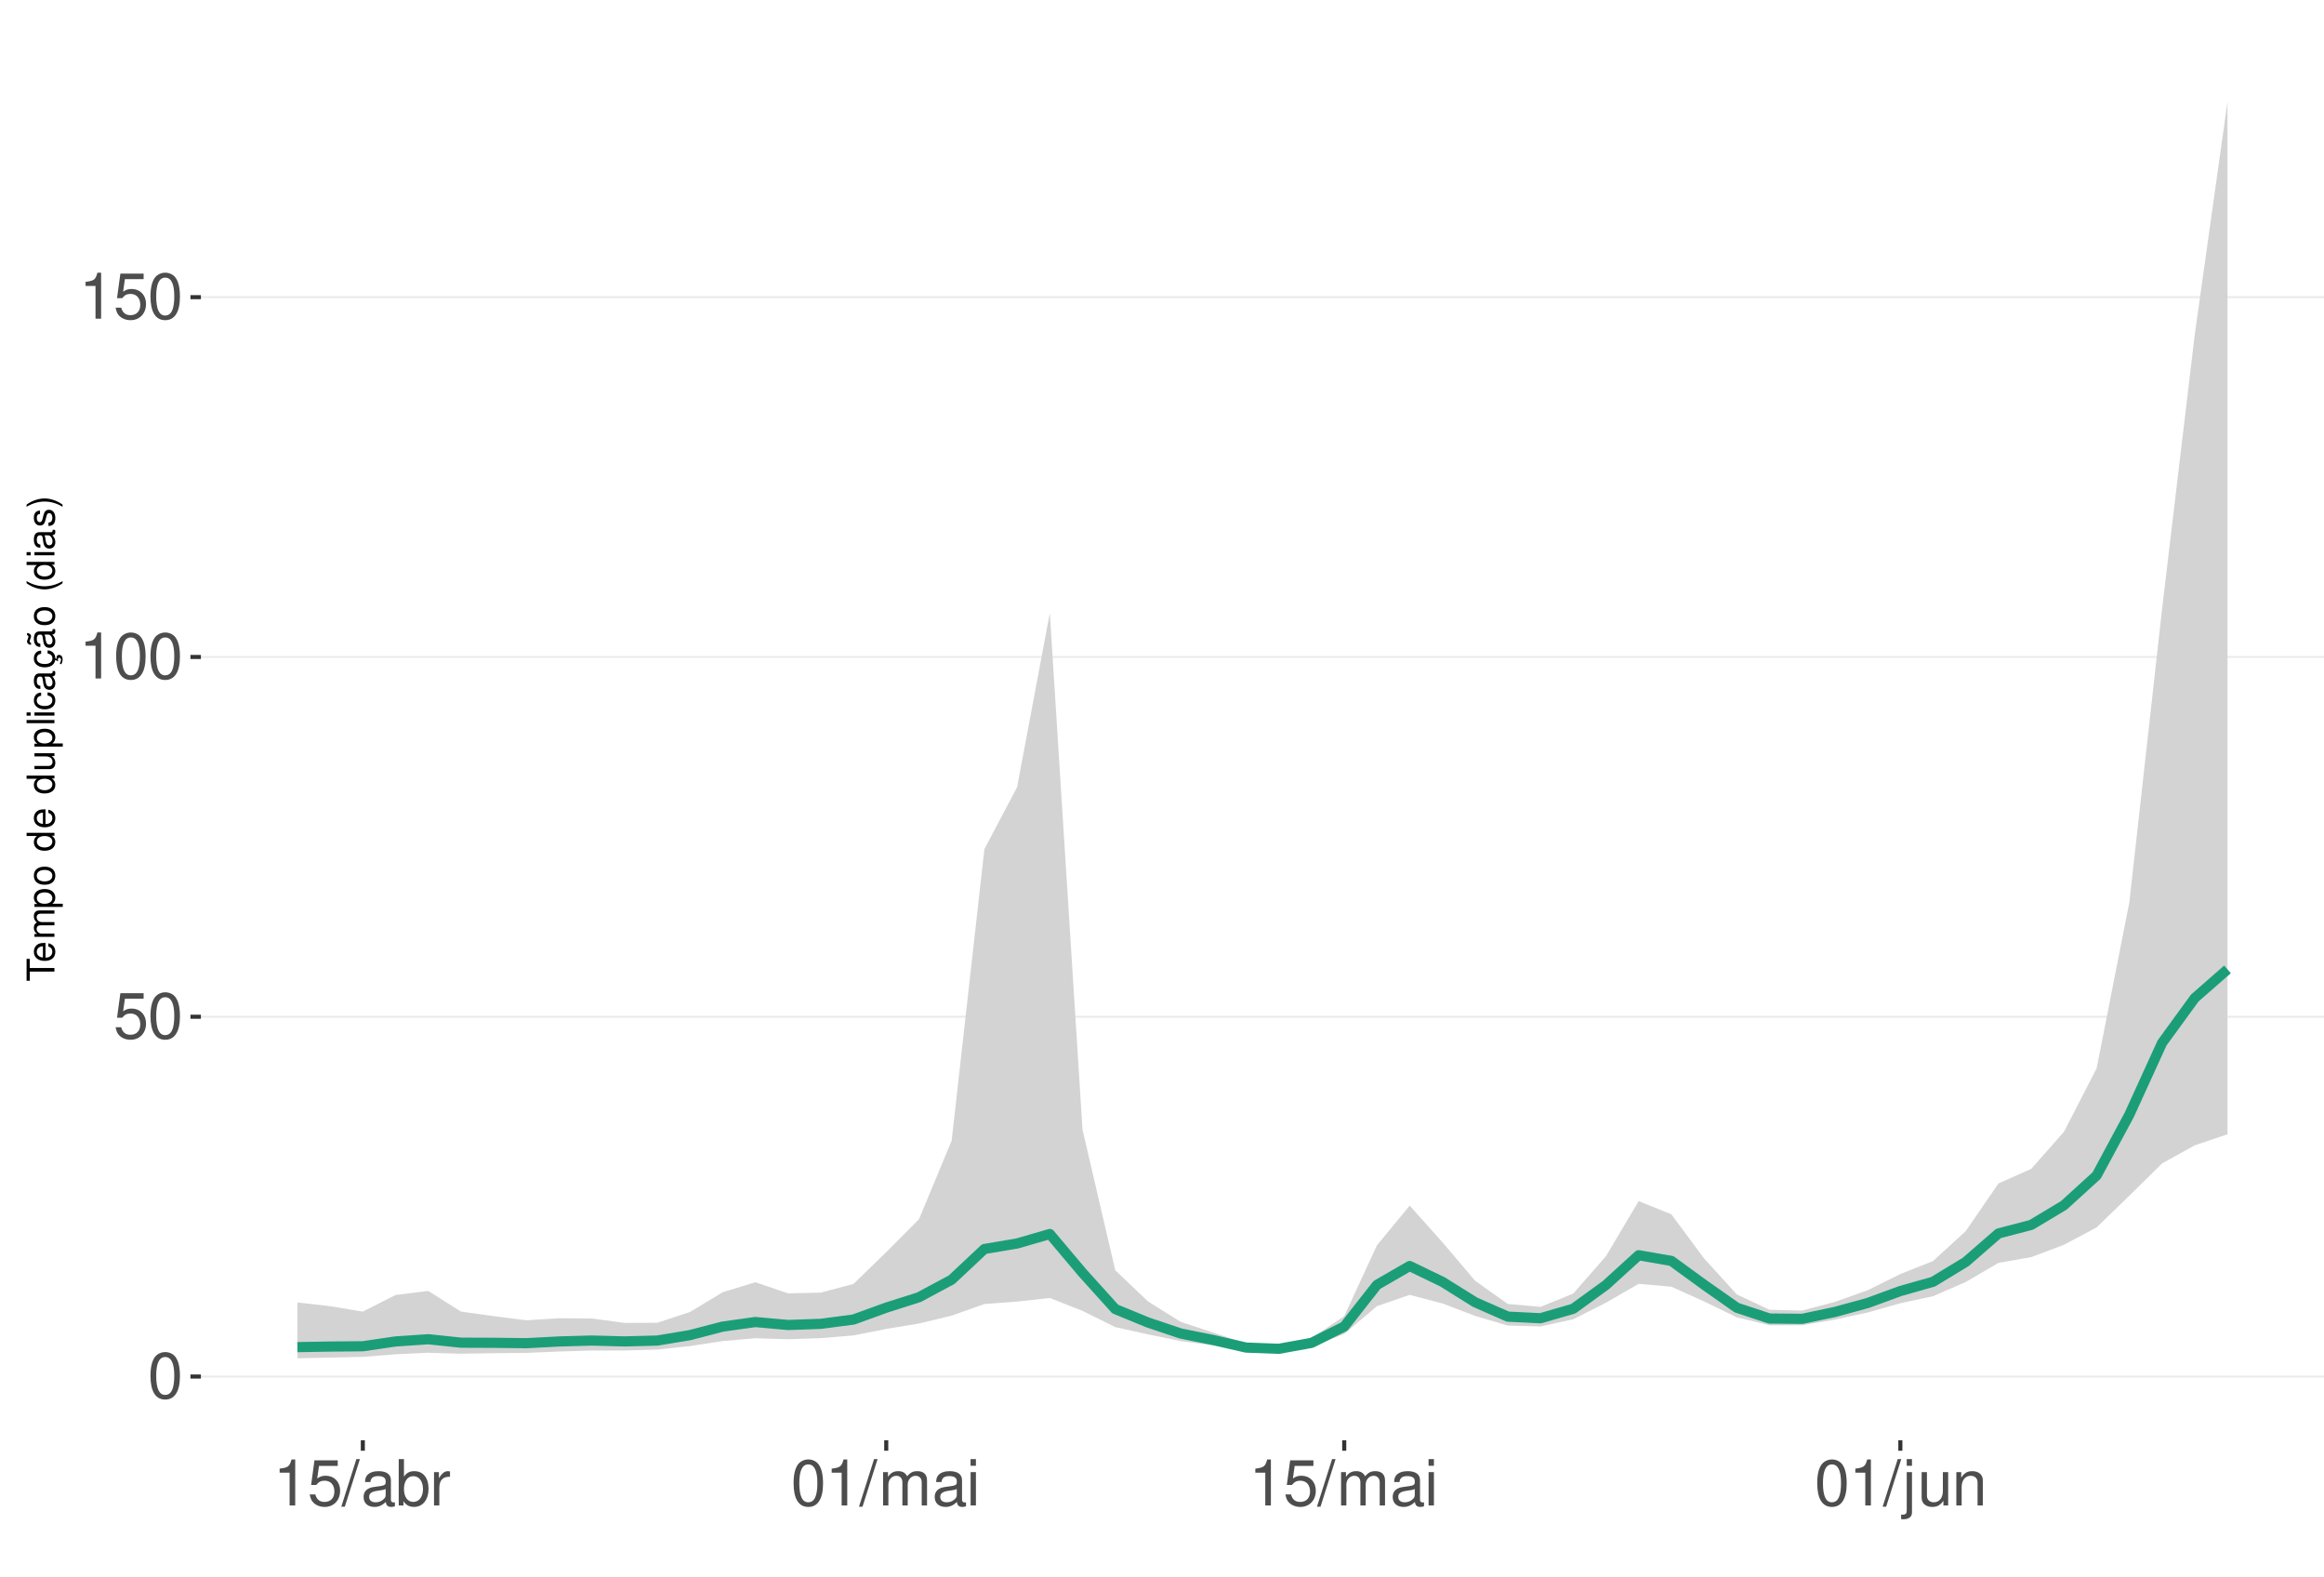
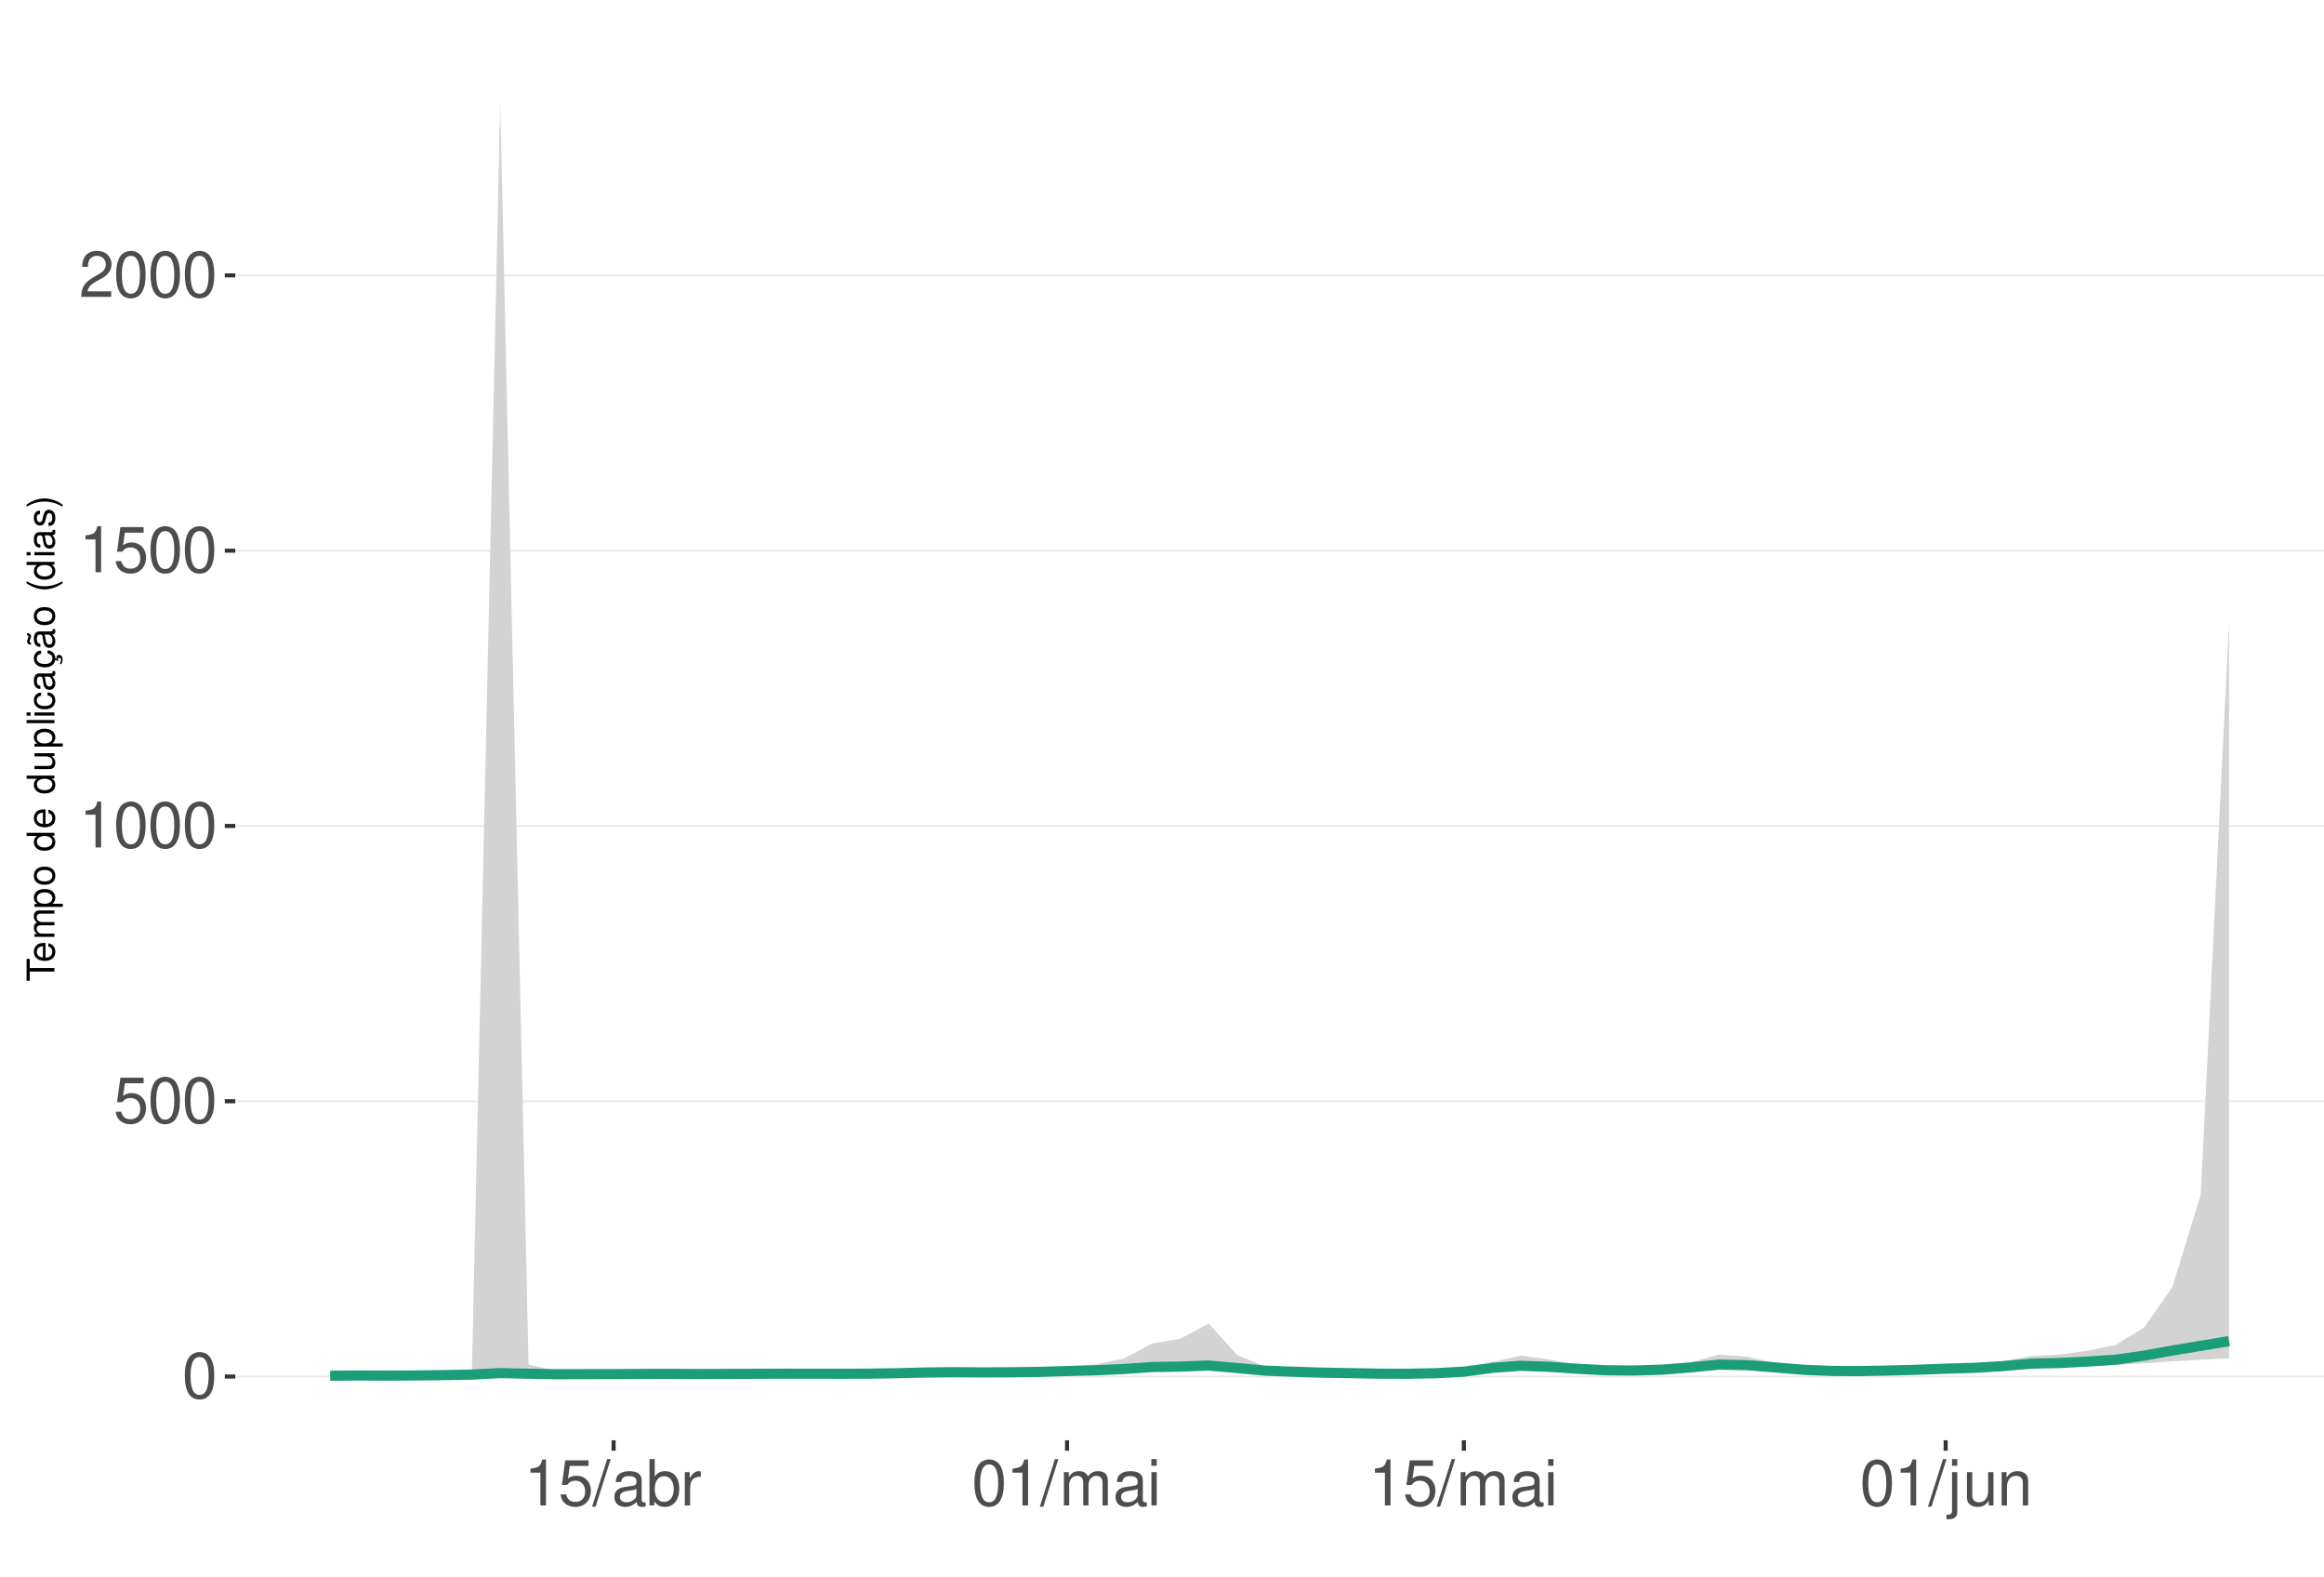
<svg xmlns="http://www.w3.org/2000/svg" xmlns:xlink="http://www.w3.org/1999/xlink" width="609pt" height="413pt" viewBox="0 0 609 413" version="1.1">
  <defs>
    <g>
      <symbol overflow="visible" id="glyph0-0">
        <path style="stroke:none;" d="" />
      </symbol>
      <symbol overflow="visible" id="glyph0-1">
        <path style="stroke:none;" d="M 4.578 -12.047 C 3.484 -12.047 2.484 -11.547 1.859 -10.734 C 1.094 -9.656 0.719 -8.062 0.719 -5.828 C 0.719 -1.766 2.047 0.391 4.578 0.391 C 7.078 0.391 8.438 -1.766 8.438 -5.734 C 8.438 -8.062 8.078 -9.625 7.297 -10.734 C 6.672 -11.562 5.703 -12.047 4.578 -12.047 Z M 4.578 -10.75 C 6.156 -10.75 6.953 -9.125 6.953 -5.859 C 6.953 -2.438 6.172 -0.828 4.547 -0.828 C 3 -0.828 2.219 -2.5 2.219 -5.812 C 2.219 -9.125 3 -10.75 4.578 -10.75 Z M 4.578 -10.75 " />
      </symbol>
      <symbol overflow="visible" id="glyph0-2">
        <path style="stroke:none;" d="M 7.922 -11.812 L 1.828 -11.812 L 0.953 -5.375 L 2.297 -5.375 C 2.984 -6.203 3.547 -6.484 4.484 -6.484 C 6.062 -6.484 7.047 -5.391 7.047 -3.641 C 7.047 -1.953 6.062 -0.922 4.469 -0.922 C 3.188 -0.922 2.406 -1.562 2.047 -2.891 L 0.578 -2.891 C 0.781 -1.938 0.953 -1.469 1.297 -1.031 C 1.969 -0.141 3.172 0.391 4.5 0.391 C 6.875 0.391 8.547 -1.344 8.547 -3.844 C 8.547 -6.172 7 -7.781 4.734 -7.781 C 3.891 -7.781 3.234 -7.562 2.547 -7.062 L 3.016 -10.359 L 7.922 -10.359 Z M 7.922 -11.812 " />
      </symbol>
      <symbol overflow="visible" id="glyph0-3">
        <path style="stroke:none;" d="M 4.312 -8.578 L 4.312 0 L 5.781 0 L 5.781 -12.047 L 4.812 -12.047 C 4.297 -10.188 3.969 -9.938 1.703 -9.641 L 1.703 -8.578 Z M 4.312 -8.578 " />
      </symbol>
      <symbol overflow="visible" id="glyph0-4">
+         <path style="stroke:none;" d="M 8.422 -1.453 L 2.219 -1.453 C 2.359 -2.453 2.891 -3.078 4.344 -3.969 L 6.016 -4.891 C 7.656 -5.812 8.516 -7.047 8.516 -8.531 C 8.516 -9.531 8.109 -10.453 7.406 -11.109 C 6.719 -11.75 5.844 -12.047 4.734 -12.047 C 3.234 -12.047 2.109 -11.516 1.469 -10.484 C 1.047 -9.844 0.859 -9.094 0.828 -7.875 L 2.297 -7.875 C 2.344 -8.688 2.453 -9.172 2.641 -9.578 C 3.031 -10.312 3.797 -10.766 4.688 -10.766 C 6.016 -10.766 7.016 -9.797 7.016 -8.5 C 7.016 -7.531 6.469 -6.703 5.406 -6.094 L 3.875 -5.203 C 1.422 -3.781 0.703 -2.641 0.562 -0.016 L 8.422 -0.016 Z M 8.422 -1.453 " />
+       </symbol>
+       <symbol overflow="visible" id="glyph0-5">
        <path style="stroke:none;" d="M 3.812 -12.141 L -0.141 0.328 L 0.781 0.328 L 4.734 -12.141 Z M 3.812 -12.141 " />
      </symbol>
-       <symbol overflow="visible" id="glyph0-5">
+       <symbol overflow="visible" id="glyph0-6">
        <path style="stroke:none;" d="M 8.906 -0.812 C 8.766 -0.781 8.688 -0.781 8.609 -0.781 C 8.125 -0.781 7.859 -1.031 7.859 -1.469 L 7.859 -6.594 C 7.859 -8.141 6.734 -8.984 4.578 -8.984 C 3.297 -8.984 2.281 -8.609 1.688 -7.969 C 1.281 -7.516 1.109 -7.016 1.078 -6.141 L 2.484 -6.141 C 2.594 -7.219 3.234 -7.688 4.531 -7.688 C 5.797 -7.688 6.484 -7.234 6.484 -6.391 L 6.484 -6.031 C 6.469 -5.438 6.156 -5.219 5.031 -5.062 C 3.062 -4.812 2.766 -4.75 2.234 -4.531 C 1.219 -4.094 0.703 -3.328 0.703 -2.203 C 0.703 -0.609 1.797 0.391 3.562 0.391 C 4.656 0.391 5.547 0 6.531 -0.906 C 6.625 0 7.062 0.391 7.969 0.391 C 8.266 0.391 8.438 0.344 8.906 0.234 Z M 6.484 -2.75 C 6.484 -2.281 6.344 -2 5.922 -1.609 C 5.359 -1.094 4.688 -0.828 3.859 -0.828 C 2.781 -0.828 2.156 -1.344 2.156 -2.234 C 2.156 -3.141 2.75 -3.609 4.25 -3.828 C 5.734 -4.031 6.016 -4.094 6.484 -4.312 Z M 6.484 -2.75 " />
      </symbol>
-       <symbol overflow="visible" id="glyph0-6">
+       <symbol overflow="visible" id="glyph0-7">
        <path style="stroke:none;" d="M 0.906 -12.141 L 0.906 0 L 2.156 0 L 2.156 -1.109 C 2.812 -0.094 3.703 0.391 4.906 0.391 C 7.219 0.391 8.719 -1.5 8.719 -4.391 C 8.719 -7.234 7.297 -8.984 4.984 -8.984 C 3.781 -8.984 2.938 -8.531 2.281 -7.547 L 2.281 -12.141 Z M 4.719 -7.672 C 6.266 -7.672 7.266 -6.328 7.266 -4.25 C 7.266 -2.266 6.234 -0.922 4.719 -0.922 C 3.234 -0.922 2.281 -2.25 2.281 -4.297 C 2.281 -6.344 3.234 -7.672 4.719 -7.672 Z M 4.719 -7.672 " />
      </symbol>
-       <symbol overflow="visible" id="glyph0-7">
+       <symbol overflow="visible" id="glyph0-8">
        <path style="stroke:none;" d="M 1.156 -8.734 L 1.156 0 L 2.547 0 L 2.547 -4.531 C 2.562 -6.625 3.438 -7.562 5.344 -7.516 L 5.344 -8.922 C 5.109 -8.969 4.984 -8.984 4.812 -8.984 C 3.922 -8.984 3.234 -8.438 2.438 -7.141 L 2.438 -8.734 Z M 1.156 -8.734 " />
      </symbol>
-       <symbol overflow="visible" id="glyph0-8">
+       <symbol overflow="visible" id="glyph0-9">
        <path style="stroke:none;" d="M 1.172 -8.734 L 1.172 0 L 2.562 0 L 2.562 -5.484 C 2.562 -6.75 3.484 -7.766 4.609 -7.766 C 5.641 -7.766 6.234 -7.125 6.234 -6.016 L 6.234 0 L 7.625 0 L 7.625 -5.484 C 7.625 -6.75 8.547 -7.766 9.672 -7.766 C 10.688 -7.766 11.297 -7.109 11.297 -6.016 L 11.297 0 L 12.688 0 L 12.688 -6.547 C 12.688 -8.109 11.797 -8.984 10.156 -8.984 C 9 -8.984 8.297 -8.625 7.484 -7.641 C 6.969 -8.578 6.266 -8.984 5.125 -8.984 C 3.969 -8.984 3.188 -8.547 2.453 -7.5 L 2.453 -8.734 Z M 1.172 -8.734 " />
      </symbol>
-       <symbol overflow="visible" id="glyph0-9">
+       <symbol overflow="visible" id="glyph0-10">
        <path style="stroke:none;" d="M 2.5 -8.734 L 1.109 -8.734 L 1.109 0 L 2.5 0 Z M 2.5 -12.141 L 1.094 -12.141 L 1.094 -10.391 L 2.5 -10.391 Z M 2.5 -12.141 " />
      </symbol>
-       <symbol overflow="visible" id="glyph0-10">
+       <symbol overflow="visible" id="glyph0-11">
        <path style="stroke:none;" d="M 1.172 -8.734 L 1.172 1.266 C 1.172 2.125 0.906 2.422 0.031 2.422 C -0.062 2.422 -0.109 2.422 -0.297 2.406 L -0.297 3.578 C -0.141 3.609 -0.047 3.625 0.172 3.625 C 1.734 3.625 2.547 3.016 2.547 1.812 L 2.547 -8.734 Z M 2.547 -12.141 L 1.172 -12.141 L 1.172 -10.391 L 2.547 -10.391 Z M 2.547 -12.141 " />
      </symbol>
-       <symbol overflow="visible" id="glyph0-11">
+       <symbol overflow="visible" id="glyph0-12">
        <path style="stroke:none;" d="M 8.031 0 L 8.031 -8.734 L 6.641 -8.734 L 6.641 -3.781 C 6.641 -2 5.719 -0.828 4.266 -0.828 C 3.172 -0.828 2.469 -1.5 2.469 -2.547 L 2.469 -8.734 L 1.078 -8.734 L 1.078 -2 C 1.078 -0.547 2.172 0.391 3.859 0.391 C 5.141 0.391 5.969 -0.062 6.781 -1.219 L 6.781 0 Z M 8.031 0 " />
      </symbol>
-       <symbol overflow="visible" id="glyph0-12">
+       <symbol overflow="visible" id="glyph0-13">
        <path style="stroke:none;" d="M 1.172 -8.734 L 1.172 0 L 2.562 0 L 2.562 -4.812 C 2.562 -6.594 3.5 -7.766 4.938 -7.766 C 6.031 -7.766 6.734 -7.094 6.734 -6.047 L 6.734 0 L 8.109 0 L 8.109 -6.594 C 8.109 -8.047 7.031 -8.984 5.344 -8.984 C 4.047 -8.984 3.219 -8.484 2.453 -7.266 L 2.453 -8.734 Z M 1.172 -8.734 " />
      </symbol>
      <symbol overflow="visible" id="glyph1-0">
        <path style="stroke:none;" d="" />
      </symbol>
      <symbol overflow="visible" id="glyph1-1">
        <path style="stroke:none;" d="M -6.469 -3.547 L -6.469 -5.938 L -7.297 -5.938 L -7.297 -0.203 L -6.469 -0.203 L -6.469 -2.609 L 0 -2.609 L 0 -3.547 Z M -6.469 -3.547 " />
      </symbol>
      <symbol overflow="visible" id="glyph1-2">
        <path style="stroke:none;" d="M -2.344 -5.125 C -3.141 -5.125 -3.625 -5.062 -4.016 -4.922 C -4.875 -4.578 -5.391 -3.781 -5.391 -2.797 C -5.391 -1.344 -4.281 -0.406 -2.547 -0.406 C -0.812 -0.406 0.234 -1.297 0.234 -2.781 C 0.234 -3.984 -0.453 -4.812 -1.594 -5.016 L -1.594 -4.188 C -0.906 -3.953 -0.547 -3.484 -0.547 -2.812 C -0.547 -2.281 -0.781 -1.828 -1.219 -1.547 C -1.516 -1.344 -1.812 -1.281 -2.344 -1.266 Z M -3.016 -1.297 C -3.984 -1.359 -4.625 -1.953 -4.625 -2.797 C -4.625 -3.641 -3.953 -4.234 -3.016 -4.234 Z M -3.016 -1.297 " />
      </symbol>
      <symbol overflow="visible" id="glyph1-3">
        <path style="stroke:none;" d="M -5.234 -0.703 L 0 -0.703 L 0 -1.547 L -3.297 -1.547 C -4.047 -1.547 -4.656 -2.094 -4.656 -2.766 C -4.656 -3.391 -4.281 -3.734 -3.609 -3.734 L 0 -3.734 L 0 -4.578 L -3.297 -4.578 C -4.047 -4.578 -4.656 -5.125 -4.656 -5.812 C -4.656 -6.422 -4.266 -6.781 -3.609 -6.781 L 0 -6.781 L 0 -7.625 L -3.938 -7.625 C -4.875 -7.625 -5.391 -7.078 -5.391 -6.094 C -5.391 -5.406 -5.188 -4.984 -4.594 -4.484 C -5.156 -4.188 -5.391 -3.766 -5.391 -3.078 C -5.391 -2.375 -5.125 -1.906 -4.5 -1.469 L -5.234 -1.469 Z M -5.234 -0.703 " />
      </symbol>
      <symbol overflow="visible" id="glyph1-4">
        <path style="stroke:none;" d="M 2.188 -0.547 L 2.188 -1.375 L -0.547 -1.375 C -0.016 -1.812 0.234 -2.312 0.234 -2.984 C 0.234 -4.344 -0.859 -5.234 -2.531 -5.234 C -4.297 -5.234 -5.391 -4.375 -5.391 -2.984 C -5.391 -2.266 -5.062 -1.703 -4.453 -1.312 L -5.234 -1.312 L -5.234 -0.547 Z M -4.609 -2.844 C -4.609 -3.766 -3.797 -4.359 -2.547 -4.359 C -1.359 -4.359 -0.547 -3.75 -0.547 -2.844 C -0.547 -1.953 -1.344 -1.375 -2.578 -1.375 C -3.812 -1.375 -4.609 -1.953 -4.609 -2.844 Z M -4.609 -2.844 " />
      </symbol>
      <symbol overflow="visible" id="glyph1-5">
        <path style="stroke:none;" d="M -5.391 -2.719 C -5.391 -1.234 -4.344 -0.359 -2.578 -0.359 C -0.812 -0.359 0.234 -1.234 0.234 -2.734 C 0.234 -4.203 -0.812 -5.094 -2.547 -5.094 C -4.359 -5.094 -5.391 -4.234 -5.391 -2.719 Z M -4.625 -2.734 C -4.625 -3.672 -3.844 -4.234 -2.547 -4.234 C -1.312 -4.234 -0.547 -3.656 -0.547 -2.734 C -0.547 -1.797 -1.312 -1.234 -2.578 -1.234 C -3.844 -1.234 -4.625 -1.797 -4.625 -2.734 Z M -4.625 -2.734 " />
      </symbol>
      <symbol overflow="visible" id="glyph1-6">
        <path style="stroke:none;" d="" />
      </symbol>
      <symbol overflow="visible" id="glyph1-7">
        <path style="stroke:none;" d="M -7.297 -4.953 L -7.297 -4.125 L -4.578 -4.125 C -5.109 -3.766 -5.391 -3.203 -5.391 -2.516 C -5.391 -1.156 -4.297 -0.266 -2.625 -0.266 C -0.859 -0.266 0.234 -1.125 0.234 -2.547 C 0.234 -3.266 -0.047 -3.766 -0.688 -4.203 L 0 -4.203 L 0 -4.953 Z M -4.609 -2.656 C -4.609 -3.547 -3.812 -4.125 -2.562 -4.125 C -1.344 -4.125 -0.547 -3.547 -0.547 -2.656 C -0.547 -1.734 -1.359 -1.125 -2.578 -1.125 C -3.797 -1.125 -4.609 -1.734 -4.609 -2.656 Z M -4.609 -2.656 " />
      </symbol>
      <symbol overflow="visible" id="glyph1-8">
        <path style="stroke:none;" d="M 0 -4.812 L -5.234 -4.812 L -5.234 -3.984 L -2.266 -3.984 C -1.203 -3.984 -0.5 -3.438 -0.5 -2.562 C -0.5 -1.906 -0.906 -1.484 -1.531 -1.484 L -5.234 -1.484 L -5.234 -0.656 L -1.203 -0.656 C -0.328 -0.656 0.234 -1.297 0.234 -2.312 C 0.234 -3.094 -0.047 -3.578 -0.734 -4.062 L 0 -4.062 Z M 0 -4.812 " />
      </symbol>
      <symbol overflow="visible" id="glyph1-9">
        <path style="stroke:none;" d="M -7.297 -1.516 L -7.297 -0.688 L 0 -0.688 L 0 -1.516 Z M -7.297 -1.516 " />
      </symbol>
      <symbol overflow="visible" id="glyph1-10">
        <path style="stroke:none;" d="M -5.234 -1.5 L -5.234 -0.672 L 0 -0.672 L 0 -1.5 Z M -7.297 -1.5 L -7.297 -0.656 L -6.234 -0.656 L -6.234 -1.5 Z M -7.297 -1.5 " />
      </symbol>
      <symbol overflow="visible" id="glyph1-11">
        <path style="stroke:none;" d="M -3.484 -4.703 C -3.984 -4.672 -4.312 -4.562 -4.609 -4.359 C -5.094 -4 -5.391 -3.375 -5.391 -2.641 C -5.391 -1.219 -4.266 -0.312 -2.531 -0.312 C -0.844 -0.312 0.234 -1.203 0.234 -2.625 C 0.234 -3.875 -0.516 -4.672 -1.797 -4.766 L -1.797 -3.938 C -0.953 -3.797 -0.547 -3.359 -0.547 -2.656 C -0.547 -1.734 -1.297 -1.188 -2.531 -1.188 C -3.844 -1.188 -4.625 -1.719 -4.625 -2.625 C -4.625 -3.328 -4.203 -3.766 -3.484 -3.875 Z M -3.484 -4.703 " />
      </symbol>
      <symbol overflow="visible" id="glyph1-12">
        <path style="stroke:none;" d="M -0.484 -5.344 C -0.469 -5.266 -0.469 -5.219 -0.469 -5.172 C -0.469 -4.875 -0.625 -4.719 -0.875 -4.719 L -3.953 -4.719 C -4.891 -4.719 -5.391 -4.047 -5.391 -2.75 C -5.391 -1.984 -5.172 -1.375 -4.781 -1.016 C -4.516 -0.766 -4.203 -0.672 -3.688 -0.656 L -3.688 -1.484 C -4.328 -1.562 -4.625 -1.938 -4.625 -2.719 C -4.625 -3.484 -4.344 -3.891 -3.844 -3.891 L -3.625 -3.891 C -3.266 -3.875 -3.125 -3.703 -3.047 -3.016 C -2.891 -1.844 -2.844 -1.656 -2.719 -1.344 C -2.453 -0.734 -2 -0.422 -1.312 -0.422 C -0.375 -0.422 0.234 -1.078 0.234 -2.141 C 0.234 -2.797 0 -3.328 -0.547 -3.922 C 0 -3.984 0.234 -4.234 0.234 -4.781 C 0.234 -4.953 0.203 -5.062 0.141 -5.344 Z M -1.656 -3.891 C -1.375 -3.891 -1.203 -3.812 -0.969 -3.562 C -0.656 -3.219 -0.5 -2.812 -0.5 -2.312 C -0.5 -1.672 -0.812 -1.297 -1.344 -1.297 C -1.891 -1.297 -2.172 -1.656 -2.297 -2.547 C -2.422 -3.438 -2.453 -3.609 -2.594 -3.891 Z M -1.656 -3.891 " />
      </symbol>
      <symbol overflow="visible" id="glyph1-13">
        <path style="stroke:none;" d="M 0.234 -2.641 C 0.234 -3.875 -0.547 -4.703 -1.797 -4.766 L -1.797 -3.938 C -0.953 -3.797 -0.531 -3.359 -0.531 -2.656 C -0.531 -1.734 -1.281 -1.188 -2.516 -1.188 C -3.844 -1.188 -4.625 -1.719 -4.625 -2.625 C -4.625 -3.328 -4.203 -3.766 -3.484 -3.875 L -3.484 -4.703 C -3.984 -4.672 -4.312 -4.562 -4.609 -4.359 C -5.094 -4 -5.391 -3.375 -5.391 -2.641 C -5.391 -1.219 -4.266 -0.312 -2.531 -0.312 C -1.469 -0.312 -0.625 -0.672 -0.156 -1.312 C 0.047 -1.594 0.125 -1.812 0.203 -2.25 L 0.922 -1.938 L 0.984 -2.062 C 0.938 -2.188 0.906 -2.25 0.906 -2.375 C 0.906 -2.656 1.047 -2.828 1.281 -2.828 C 1.547 -2.828 1.734 -2.594 1.734 -2.297 C 1.734 -2.031 1.672 -1.844 1.438 -1.406 L 1.406 -1.312 L 1.812 -1.094 C 2.078 -1.75 2.141 -1.953 2.141 -2.344 C 2.141 -3.109 1.781 -3.578 1.203 -3.578 C 0.781 -3.578 0.547 -3.297 0.547 -2.797 C 0.547 -2.703 0.547 -2.641 0.562 -2.516 Z M 0.234 -2.641 " />
      </symbol>
      <symbol overflow="visible" id="glyph1-14">
        <path style="stroke:none;" d="M -0.484 -5.344 C -0.469 -5.266 -0.469 -5.219 -0.469 -5.172 C -0.469 -4.875 -0.625 -4.719 -0.875 -4.719 L -3.953 -4.719 C -4.891 -4.719 -5.391 -4.047 -5.391 -2.75 C -5.391 -1.984 -5.172 -1.375 -4.781 -1.016 C -4.516 -0.766 -4.203 -0.672 -3.688 -0.656 L -3.688 -1.484 C -4.328 -1.562 -4.625 -1.938 -4.625 -2.719 C -4.625 -3.484 -4.344 -3.891 -3.844 -3.891 L -3.625 -3.891 C -3.266 -3.875 -3.125 -3.703 -3.047 -3.016 C -2.891 -1.844 -2.844 -1.656 -2.719 -1.344 C -2.453 -0.734 -2 -0.422 -1.312 -0.422 C -0.375 -0.422 0.234 -1.078 0.234 -2.141 C 0.234 -2.797 0 -3.328 -0.547 -3.922 C 0 -3.984 0.234 -4.234 0.234 -4.781 C 0.234 -4.953 0.203 -5.062 0.141 -5.344 Z M -1.656 -3.891 C -1.375 -3.891 -1.203 -3.812 -0.969 -3.562 C -0.656 -3.219 -0.5 -2.812 -0.5 -2.312 C -0.5 -1.672 -0.812 -1.297 -1.344 -1.297 C -1.891 -1.297 -2.172 -1.656 -2.297 -2.547 C -2.422 -3.438 -2.453 -3.609 -2.594 -3.891 Z M -7.172 -3.75 C -6.922 -3.672 -6.812 -3.547 -6.812 -3.375 C -6.812 -3.25 -6.875 -2.984 -6.984 -2.734 C -7.156 -2.312 -7.172 -2.25 -7.172 -2.047 C -7.172 -1.594 -6.797 -1.297 -6.141 -1.188 L -6.141 -1.766 C -6.375 -1.812 -6.5 -1.938 -6.5 -2.094 C -6.5 -2.203 -6.469 -2.344 -6.375 -2.578 C -6.156 -3.156 -6.125 -3.234 -6.125 -3.438 C -6.125 -3.922 -6.484 -4.219 -7.172 -4.312 Z M -7.172 -3.75 " />
      </symbol>
      <symbol overflow="visible" id="glyph1-15">
        <path style="stroke:none;" d="M -7.297 -2.359 C -5.984 -1.359 -4.156 -0.734 -2.594 -0.734 C -1.016 -0.734 0.812 -1.359 2.125 -2.359 L 2.125 -2.906 C 0.688 -2.031 -0.984 -1.547 -2.594 -1.547 C -4.188 -1.547 -5.875 -2.031 -7.297 -2.906 Z M -7.297 -2.359 " />
      </symbol>
      <symbol overflow="visible" id="glyph1-16">
        <path style="stroke:none;" d="M -3.781 -4.375 C -4.812 -4.375 -5.391 -3.688 -5.391 -2.484 C -5.391 -1.266 -4.766 -0.469 -3.797 -0.469 C -2.969 -0.469 -2.578 -0.891 -2.281 -2.125 L -2.094 -2.906 C -1.953 -3.484 -1.734 -3.719 -1.375 -3.719 C -0.875 -3.719 -0.547 -3.234 -0.547 -2.5 C -0.547 -2.047 -0.672 -1.672 -0.891 -1.453 C -1.047 -1.328 -1.188 -1.266 -1.562 -1.219 L -1.562 -0.344 C -0.344 -0.375 0.234 -1.062 0.234 -2.438 C 0.234 -3.75 -0.422 -4.594 -1.438 -4.594 C -2.203 -4.594 -2.641 -4.156 -2.891 -3.109 L -3.078 -2.312 C -3.234 -1.625 -3.453 -1.344 -3.828 -1.344 C -4.312 -1.344 -4.625 -1.766 -4.625 -2.453 C -4.625 -3.125 -4.328 -3.484 -3.781 -3.5 Z M -3.781 -4.375 " />
      </symbol>
      <symbol overflow="visible" id="glyph1-17">
        <path style="stroke:none;" d="M 2.125 -0.938 C 0.812 -1.938 -1.016 -2.562 -2.578 -2.562 C -4.156 -2.562 -5.984 -1.938 -7.297 -0.938 L -7.297 -0.375 C -5.859 -1.266 -4.188 -1.75 -2.578 -1.75 C -0.984 -1.75 0.703 -1.266 2.125 -0.375 Z M 2.125 -0.938 " />
      </symbol>
    </g>
    <clipPath id="clip1">
-       <path d="M 52.645 9.961 L 609 9.961 L 609 377.328 L 52.645 377.328 Z M 52.645 9.961 " />
+       <path d="M 61.645 9.961 L 609 9.961 L 609 377.328 L 61.645 377.328 Z M 61.645 9.961 " />
    </clipPath>
    <clipPath id="clip2">
-       <path d="M 52.645 360 L 609 360 L 609 361 L 52.645 361 Z M 52.645 360 " />
+       <path d="M 61.645 360 L 609 360 L 609 361 L 61.645 361 Z M 61.645 360 " />
    </clipPath>
    <clipPath id="clip3">
-       <path d="M 52.645 266 L 609 266 L 609 267 L 52.645 267 Z M 52.645 266 " />
+       <path d="M 61.645 288 L 609 288 L 609 289 L 61.645 289 Z M 61.645 288 " />
    </clipPath>
    <clipPath id="clip4">
-       <path d="M 52.645 171 L 609 171 L 609 173 L 52.645 173 Z M 52.645 171 " />
+       <path d="M 61.645 216 L 609 216 L 609 217 L 61.645 217 Z M 61.645 216 " />
    </clipPath>
    <clipPath id="clip5">
-       <path d="M 52.645 77 L 609 77 L 609 79 L 52.645 79 Z M 52.645 77 " />
+       <path d="M 61.645 144 L 609 144 L 609 145 L 61.645 145 Z M 61.645 144 " />
+     </clipPath>
+     <clipPath id="clip6">
+       <path d="M 61.645 71 L 609 71 L 609 73 L 61.645 73 Z M 61.645 71 " />
    </clipPath>
  </defs>
  <g id="surface276">
    <rect x="0" y="0" width="609" height="413" style="fill:rgb(100%,100%,100%);fill-opacity:1;stroke:none;" />
    <rect x="0" y="0" width="609" height="413" style="fill:rgb(100%,100%,100%);fill-opacity:1;stroke:none;" />
    <path style="fill:none;stroke-width:1.067;stroke-linecap:round;stroke-linejoin:round;stroke:rgb(100%,100%,100%);stroke-opacity:1;stroke-miterlimit:10;" d="M 0 413 L 609 413 L 609 0 L 0 0 Z M 0 413 " />
    <g clip-path="url(#clip1)" clip-rule="nonzero">
-       <path style=" stroke:none;fill-rule:nonzero;fill:rgb(100%,100%,100%);fill-opacity:1;" d="M 52.645 377.328 L 609 377.328 L 609 9.961 L 52.645 9.961 Z M 52.645 377.328 " />
+       <path style=" stroke:none;fill-rule:nonzero;fill:rgb(100%,100%,100%);fill-opacity:1;" d="M 61.645 377.328 L 609 377.328 L 609 9.961 L 61.645 9.961 Z M 61.645 377.328 " />
    </g>
    <g clip-path="url(#clip2)" clip-rule="nonzero">
-       <path style="fill:none;stroke-width:0.533;stroke-linecap:butt;stroke-linejoin:round;stroke:rgb(92.157%,92.157%,92.157%);stroke-opacity:1;stroke-miterlimit:10;" d="M 52.645 360.629 L 609 360.629 " />
+       <path style="fill:none;stroke-width:0.533;stroke-linecap:butt;stroke-linejoin:round;stroke:rgb(92.157%,92.157%,92.157%);stroke-opacity:1;stroke-miterlimit:10;" d="M 61.645 360.629 L 609 360.629 " />
    </g>
    <g clip-path="url(#clip3)" clip-rule="nonzero">
-       <path style="fill:none;stroke-width:0.533;stroke-linecap:butt;stroke-linejoin:round;stroke:rgb(92.157%,92.157%,92.157%);stroke-opacity:1;stroke-miterlimit:10;" d="M 52.645 266.371 L 609 266.371 " />
+       <path style="fill:none;stroke-width:0.533;stroke-linecap:butt;stroke-linejoin:round;stroke:rgb(92.157%,92.157%,92.157%);stroke-opacity:1;stroke-miterlimit:10;" d="M 61.645 288.508 L 609 288.508 " />
    </g>
    <g clip-path="url(#clip4)" clip-rule="nonzero">
-       <path style="fill:none;stroke-width:0.533;stroke-linecap:butt;stroke-linejoin:round;stroke:rgb(92.157%,92.157%,92.157%);stroke-opacity:1;stroke-miterlimit:10;" d="M 52.645 172.113 L 609 172.113 " />
+       <path style="fill:none;stroke-width:0.533;stroke-linecap:butt;stroke-linejoin:round;stroke:rgb(92.157%,92.157%,92.157%);stroke-opacity:1;stroke-miterlimit:10;" d="M 61.645 216.387 L 609 216.387 " />
    </g>
    <g clip-path="url(#clip5)" clip-rule="nonzero">
-       <path style="fill:none;stroke-width:0.533;stroke-linecap:butt;stroke-linejoin:round;stroke:rgb(92.157%,92.157%,92.157%);stroke-opacity:1;stroke-miterlimit:10;" d="M 52.645 77.852 L 609 77.852 " />
-     </g>
-     <path style=" stroke:none;fill-rule:nonzero;fill:rgb(82.745%,82.745%,82.745%);fill-opacity:1;" d="M 77.934 341.219 L 86.508 342.195 L 95.078 343.617 L 103.652 339.27 L 112.223 338.199 L 120.797 343.609 L 129.367 344.805 L 137.941 345.895 L 146.516 345.355 L 155.086 345.414 L 163.66 346.578 L 172.23 346.543 L 180.805 343.723 L 189.375 338.539 L 197.949 335.926 L 206.52 338.84 L 215.094 338.641 L 223.668 336.352 L 232.238 328.031 L 240.812 319.426 L 249.383 298.832 L 257.957 222.453 L 266.527 206.223 L 275.102 160.594 L 283.672 295.949 L 292.246 332.789 L 300.82 340.941 L 309.391 346.293 L 317.965 349.125 L 326.535 351.957 L 335.109 352.461 L 343.68 350.566 L 352.254 344.797 L 360.828 326.246 L 369.398 315.852 L 377.973 325.434 L 386.543 335.527 L 395.117 341.613 L 403.688 342.371 L 412.262 338.898 L 420.832 329.109 L 429.406 314.672 L 437.98 318.129 L 446.551 329.688 L 455.125 339.117 L 463.695 343.137 L 472.27 343.344 L 480.84 341.07 L 489.414 338.027 L 497.984 333.77 L 506.559 330.371 L 515.133 322.508 L 523.703 310.035 L 532.277 306.223 L 540.848 296.527 L 549.422 279.871 L 557.992 236.383 L 566.566 159.562 L 575.137 87.598 L 583.711 26.66 L 583.711 297.164 L 575.137 300.047 L 566.566 304.801 L 557.992 313.246 L 549.422 321.547 L 540.848 326.117 L 532.277 329.344 L 523.703 330.852 L 515.133 335.848 L 506.559 339.582 L 497.984 341.43 L 489.414 343.848 L 480.84 345.723 L 472.27 347.195 L 463.695 347.191 L 455.125 345.105 L 446.551 340.953 L 437.98 337.098 L 429.406 336.344 L 420.832 341.285 L 412.262 345.625 L 403.688 347.5 L 395.117 347.27 L 386.543 344.738 L 377.973 341.469 L 369.398 339.234 L 360.828 342.188 L 352.254 349.465 L 343.68 352.789 L 335.109 354.086 L 326.535 353.879 L 317.965 352.465 L 309.391 351.336 L 300.82 349.578 L 292.246 347.676 L 283.672 343.43 L 275.102 340.047 L 266.527 340.992 L 257.957 341.633 L 249.383 344.672 L 240.812 346.746 L 232.238 348.16 L 223.668 349.852 L 215.094 350.57 L 206.52 350.855 L 197.949 350.594 L 189.375 351.34 L 180.805 352.648 L 172.23 353.559 L 163.66 353.797 L 155.086 353.809 L 146.516 354.074 L 137.941 354.434 L 129.367 354.512 L 120.797 354.648 L 112.223 354.402 L 103.652 354.797 L 95.078 355.477 L 86.508 355.664 L 77.934 355.852 Z M 77.934 341.219 " />
-     <path style="fill:none;stroke-width:2.667;stroke-linecap:butt;stroke-linejoin:round;stroke:rgb(10.588%,61.961%,46.667%);stroke-opacity:1;stroke-miterlimit:10;" d="M 77.934 352.926 L 86.508 352.773 L 95.078 352.695 L 103.652 351.438 L 112.223 350.855 L 120.797 351.758 L 129.367 351.789 L 137.941 351.891 L 146.516 351.441 L 155.086 351.199 L 163.66 351.426 L 172.23 351.203 L 180.805 349.777 L 189.375 347.543 L 197.949 346.348 L 206.52 347.125 L 215.094 346.82 L 223.668 345.691 L 232.238 342.582 L 240.812 339.852 L 249.383 335.254 L 257.957 327.215 L 266.527 325.773 L 275.102 323.289 L 283.672 333.445 L 292.246 342.945 L 300.82 346.469 L 309.391 349.348 L 317.965 351.078 L 326.535 353.039 L 335.109 353.363 L 343.68 351.812 L 352.254 347.531 L 360.828 336.617 L 369.398 331.672 L 377.973 335.812 L 386.543 341.164 L 395.117 344.934 L 403.688 345.355 L 412.262 342.875 L 420.832 336.652 L 429.406 328.848 L 437.98 330.336 L 446.551 336.574 L 455.125 342.594 L 463.695 345.43 L 472.27 345.512 L 480.84 343.711 L 489.414 341.367 L 497.984 338.234 L 506.559 335.801 L 515.133 330.594 L 523.703 323.137 L 532.277 320.902 L 540.848 315.762 L 549.422 307.957 L 557.992 292.023 L 566.566 273.23 L 575.137 261.461 L 583.711 253.961 " />
-     <g style="fill:rgb(30.196%,30.196%,30.196%);fill-opacity:1;">
-       <use xlink:href="#glyph0-1" x="38.715" y="366.267" />
-     </g>
-     <g style="fill:rgb(30.196%,30.196%,30.196%);fill-opacity:1;">
-       <use xlink:href="#glyph0-2" x="29.715" y="272.009" />
-       <use xlink:href="#glyph0-1" x="38.715" y="272.009" />
-     </g>
-     <g style="fill:rgb(30.196%,30.196%,30.196%);fill-opacity:1;">
-       <use xlink:href="#glyph0-3" x="20.715" y="177.751" />
-       <use xlink:href="#glyph0-1" x="29.715" y="177.751" />
-       <use xlink:href="#glyph0-1" x="38.715" y="177.751" />
-     </g>
-     <g style="fill:rgb(30.196%,30.196%,30.196%);fill-opacity:1;">
-       <use xlink:href="#glyph0-3" x="20.715" y="83.489" />
-       <use xlink:href="#glyph0-2" x="29.715" y="83.489" />
-       <use xlink:href="#glyph0-1" x="38.715" y="83.489" />
-     </g>
-     <path style="fill:none;stroke-width:1.067;stroke-linecap:butt;stroke-linejoin:round;stroke:rgb(20%,20%,20%);stroke-opacity:1;stroke-miterlimit:10;" d="M 49.906 360.629 L 52.645 360.629 " />
-     <path style="fill:none;stroke-width:1.067;stroke-linecap:butt;stroke-linejoin:round;stroke:rgb(20%,20%,20%);stroke-opacity:1;stroke-miterlimit:10;" d="M 49.906 266.371 L 52.645 266.371 " />
-     <path style="fill:none;stroke-width:1.067;stroke-linecap:butt;stroke-linejoin:round;stroke:rgb(20%,20%,20%);stroke-opacity:1;stroke-miterlimit:10;" d="M 49.906 172.113 L 52.645 172.113 " />
-     <path style="fill:none;stroke-width:1.067;stroke-linecap:butt;stroke-linejoin:round;stroke:rgb(20%,20%,20%);stroke-opacity:1;stroke-miterlimit:10;" d="M 49.906 77.852 L 52.645 77.852 " />
-     <path style="fill:none;stroke-width:1.067;stroke-linecap:butt;stroke-linejoin:round;stroke:rgb(20%,20%,20%);stroke-opacity:1;stroke-miterlimit:10;" d="M 95.078 380.07 L 95.078 377.328 " />
-     <path style="fill:none;stroke-width:1.067;stroke-linecap:butt;stroke-linejoin:round;stroke:rgb(20%,20%,20%);stroke-opacity:1;stroke-miterlimit:10;" d="M 232.238 380.07 L 232.238 377.328 " />
-     <path style="fill:none;stroke-width:1.067;stroke-linecap:butt;stroke-linejoin:round;stroke:rgb(20%,20%,20%);stroke-opacity:1;stroke-miterlimit:10;" d="M 352.254 380.07 L 352.254 377.328 " />
-     <path style="fill:none;stroke-width:1.067;stroke-linecap:butt;stroke-linejoin:round;stroke:rgb(20%,20%,20%);stroke-opacity:1;stroke-miterlimit:10;" d="M 497.984 380.07 L 497.984 377.328 " />
-     <g style="fill:rgb(30.196%,30.196%,30.196%);fill-opacity:1;">
-       <use xlink:href="#glyph0-3" x="71.578" y="394.399" />
-       <use xlink:href="#glyph0-2" x="80.578" y="394.399" />
-       <use xlink:href="#glyph0-4" x="89.578" y="394.399" />
-       <use xlink:href="#glyph0-5" x="94.578" y="394.399" />
-       <use xlink:href="#glyph0-6" x="103.578" y="394.399" />
-       <use xlink:href="#glyph0-7" x="112.578" y="394.399" />
-     </g>
-     <g style="fill:rgb(30.196%,30.196%,30.196%);fill-opacity:1;">
-       <use xlink:href="#glyph0-1" x="207.238" y="394.399" />
-       <use xlink:href="#glyph0-3" x="216.238" y="394.399" />
-       <use xlink:href="#glyph0-4" x="225.238" y="394.399" />
-       <use xlink:href="#glyph0-8" x="230.238" y="394.399" />
-       <use xlink:href="#glyph0-5" x="244.238" y="394.399" />
-       <use xlink:href="#glyph0-9" x="253.238" y="394.399" />
-     </g>
-     <g style="fill:rgb(30.196%,30.196%,30.196%);fill-opacity:1;">
-       <use xlink:href="#glyph0-3" x="327.254" y="394.399" />
-       <use xlink:href="#glyph0-2" x="336.254" y="394.399" />
-       <use xlink:href="#glyph0-4" x="345.254" y="394.399" />
-       <use xlink:href="#glyph0-8" x="350.254" y="394.399" />
-       <use xlink:href="#glyph0-5" x="364.254" y="394.399" />
-       <use xlink:href="#glyph0-9" x="373.254" y="394.399" />
-     </g>
-     <g style="fill:rgb(30.196%,30.196%,30.196%);fill-opacity:1;">
-       <use xlink:href="#glyph0-1" x="475.484" y="394.399" />
-       <use xlink:href="#glyph0-3" x="484.484" y="394.399" />
-       <use xlink:href="#glyph0-4" x="493.484" y="394.399" />
-       <use xlink:href="#glyph0-10" x="498.484" y="394.399" />
-       <use xlink:href="#glyph0-11" x="502.484" y="394.399" />
-       <use xlink:href="#glyph0-12" x="511.484" y="394.399" />
+       <path style="fill:none;stroke-width:0.533;stroke-linecap:butt;stroke-linejoin:round;stroke:rgb(92.157%,92.157%,92.157%);stroke-opacity:1;stroke-miterlimit:10;" d="M 61.645 144.266 L 609 144.266 " />
+     </g>
+     <g clip-path="url(#clip6)" clip-rule="nonzero">
+       <path style="fill:none;stroke-width:0.533;stroke-linecap:butt;stroke-linejoin:round;stroke:rgb(92.157%,92.157%,92.157%);stroke-opacity:1;stroke-miterlimit:10;" d="M 61.645 72.145 L 609 72.145 " />
+     </g>
+     <path style=" stroke:none;fill-rule:nonzero;fill:rgb(82.745%,82.745%,82.745%);fill-opacity:1;" d="M 86.523 360.117 L 93.953 359.781 L 101.379 360.16 L 108.805 360.105 L 116.23 359.875 L 123.66 359.258 L 131.086 26.66 L 138.512 357.484 L 145.938 359.184 L 153.367 359.18 L 160.793 359.305 L 168.219 359.176 L 175.645 359.227 L 183.074 359.465 L 190.5 359.441 L 197.926 359.414 L 205.355 359.402 L 212.781 359.457 L 220.207 359.539 L 227.633 359.504 L 235.062 359.258 L 242.488 358.848 L 249.914 358.66 L 257.34 358.875 L 264.77 358.816 L 272.195 358.629 L 279.621 358.004 L 287.047 357.43 L 294.477 355.941 L 301.902 351.969 L 309.328 350.699 L 316.754 346.73 L 324.184 354.996 L 331.609 358.043 L 339.035 358.785 L 346.461 359.277 L 353.891 359.504 L 361.316 359.734 L 368.742 359.781 L 376.172 359.582 L 383.598 358.969 L 391.023 356.844 L 398.449 355.141 L 405.879 356.125 L 413.305 357.543 L 420.73 358.391 L 428.156 358.535 L 435.586 358.145 L 443.012 356.93 L 450.438 354.891 L 457.863 355.445 L 465.293 357.086 L 472.719 358.301 L 480.145 358.812 L 487.57 358.879 L 495 358.668 L 502.426 358.367 L 509.852 357.914 L 517.277 357.559 L 524.707 356.711 L 532.133 355.277 L 539.559 354.879 L 546.984 353.867 L 554.414 352.332 L 561.84 347.781 L 569.266 337.254 L 576.695 312.938 L 584.121 162.809 L 584.121 355.875 L 576.695 356.23 L 569.266 356.641 L 561.84 357.152 L 554.414 357.621 L 546.984 357.867 L 539.559 358.074 L 532.133 358.176 L 524.707 358.543 L 517.277 358.828 L 509.852 358.969 L 502.426 359.164 L 495 359.309 L 487.57 359.422 L 480.145 359.402 L 472.719 359.207 L 465.293 358.848 L 457.863 358.535 L 450.438 358.477 L 443.012 358.867 L 435.586 359.215 L 428.156 359.363 L 420.73 359.328 L 413.305 359.102 L 405.879 358.844 L 398.449 358.73 L 391.023 359.008 L 383.598 359.598 L 376.172 359.883 L 368.742 360 L 361.316 359.984 L 353.891 359.891 L 346.461 359.812 L 339.035 359.676 L 331.609 359.531 L 324.184 359.238 L 316.754 359.023 L 309.328 359.121 L 301.902 359.18 L 294.477 359.383 L 287.047 359.539 L 279.621 359.637 L 272.195 359.762 L 264.77 359.816 L 257.34 359.848 L 249.914 359.828 L 242.488 359.883 L 235.062 359.984 L 227.633 360.062 L 220.207 360.09 L 212.781 360.09 L 205.355 360.102 L 197.926 360.121 L 190.5 360.148 L 183.074 360.172 L 175.645 360.16 L 168.219 360.18 L 160.793 360.215 L 153.367 360.227 L 145.938 360.25 L 138.512 360.211 L 131.086 360.18 L 123.66 360.316 L 116.23 360.387 L 108.805 360.438 L 101.379 360.465 L 93.953 360.465 L 86.523 360.508 Z M 86.523 360.117 " />
+     <path style="fill:none;stroke-width:2.667;stroke-linecap:butt;stroke-linejoin:round;stroke:rgb(10.588%,61.961%,46.667%);stroke-opacity:1;stroke-miterlimit:10;" d="M 86.523 360.426 L 93.953 360.344 L 101.379 360.383 L 108.805 360.344 L 116.23 360.258 L 123.66 360.117 L 131.086 359.727 L 138.512 359.891 L 145.938 360.023 L 153.367 360 L 160.793 359.996 L 168.219 359.941 L 175.645 359.926 L 183.074 359.973 L 190.5 359.941 L 197.926 359.914 L 205.355 359.887 L 212.781 359.891 L 220.207 359.906 L 227.633 359.875 L 235.062 359.754 L 242.488 359.574 L 249.914 359.488 L 257.34 359.547 L 264.77 359.508 L 272.195 359.418 L 279.621 359.188 L 287.047 359 L 294.477 358.656 L 301.902 358.145 L 309.328 358.008 L 316.754 357.75 L 324.184 358.395 L 331.609 359.086 L 339.035 359.371 L 346.461 359.613 L 353.891 359.738 L 361.316 359.879 L 368.742 359.906 L 376.172 359.758 L 383.598 359.355 L 391.023 358.359 L 398.449 357.809 L 405.879 358.07 L 413.305 358.586 L 420.73 358.984 L 428.156 359.051 L 435.586 358.824 L 443.012 358.242 L 450.438 357.5 L 457.863 357.648 L 465.293 358.258 L 472.719 358.863 L 480.145 359.164 L 487.57 359.199 L 495 359.051 L 502.426 358.852 L 509.852 358.566 L 517.277 358.355 L 524.707 357.906 L 532.133 357.262 L 539.559 357.09 L 546.984 356.707 L 554.414 356.215 L 561.84 355.156 L 569.266 353.812 L 576.695 352.578 L 584.121 351.34 " />
+     <g style="fill:rgb(30.196%,30.196%,30.196%);fill-opacity:1;">
+       <use xlink:href="#glyph0-1" x="47.715" y="366.267" />
+     </g>
+     <g style="fill:rgb(30.196%,30.196%,30.196%);fill-opacity:1;">
+       <use xlink:href="#glyph0-2" x="29.715" y="294.146" />
+       <use xlink:href="#glyph0-1" x="38.715" y="294.146" />
+       <use xlink:href="#glyph0-1" x="47.715" y="294.146" />
+     </g>
+     <g style="fill:rgb(30.196%,30.196%,30.196%);fill-opacity:1;">
+       <use xlink:href="#glyph0-3" x="20.715" y="222.024" />
+       <use xlink:href="#glyph0-1" x="29.715" y="222.024" />
+       <use xlink:href="#glyph0-1" x="38.715" y="222.024" />
+       <use xlink:href="#glyph0-1" x="47.715" y="222.024" />
+     </g>
+     <g style="fill:rgb(30.196%,30.196%,30.196%);fill-opacity:1;">
+       <use xlink:href="#glyph0-3" x="20.715" y="149.903" />
+       <use xlink:href="#glyph0-2" x="29.715" y="149.903" />
+       <use xlink:href="#glyph0-1" x="38.715" y="149.903" />
+       <use xlink:href="#glyph0-1" x="47.715" y="149.903" />
+     </g>
+     <g style="fill:rgb(30.196%,30.196%,30.196%);fill-opacity:1;">
+       <use xlink:href="#glyph0-4" x="20.715" y="77.782" />
+       <use xlink:href="#glyph0-1" x="29.715" y="77.782" />
+       <use xlink:href="#glyph0-1" x="38.715" y="77.782" />
+       <use xlink:href="#glyph0-1" x="47.715" y="77.782" />
+     </g>
+     <path style="fill:none;stroke-width:1.067;stroke-linecap:butt;stroke-linejoin:round;stroke:rgb(20%,20%,20%);stroke-opacity:1;stroke-miterlimit:10;" d="M 58.906 360.629 L 61.645 360.629 " />
+     <path style="fill:none;stroke-width:1.067;stroke-linecap:butt;stroke-linejoin:round;stroke:rgb(20%,20%,20%);stroke-opacity:1;stroke-miterlimit:10;" d="M 58.906 288.508 L 61.645 288.508 " />
+     <path style="fill:none;stroke-width:1.067;stroke-linecap:butt;stroke-linejoin:round;stroke:rgb(20%,20%,20%);stroke-opacity:1;stroke-miterlimit:10;" d="M 58.906 216.387 L 61.645 216.387 " />
+     <path style="fill:none;stroke-width:1.067;stroke-linecap:butt;stroke-linejoin:round;stroke:rgb(20%,20%,20%);stroke-opacity:1;stroke-miterlimit:10;" d="M 58.906 144.266 L 61.645 144.266 " />
+     <path style="fill:none;stroke-width:1.067;stroke-linecap:butt;stroke-linejoin:round;stroke:rgb(20%,20%,20%);stroke-opacity:1;stroke-miterlimit:10;" d="M 58.906 72.145 L 61.645 72.145 " />
+     <path style="fill:none;stroke-width:1.067;stroke-linecap:butt;stroke-linejoin:round;stroke:rgb(20%,20%,20%);stroke-opacity:1;stroke-miterlimit:10;" d="M 160.793 380.07 L 160.793 377.328 " />
+     <path style="fill:none;stroke-width:1.067;stroke-linecap:butt;stroke-linejoin:round;stroke:rgb(20%,20%,20%);stroke-opacity:1;stroke-miterlimit:10;" d="M 279.621 380.07 L 279.621 377.328 " />
+     <path style="fill:none;stroke-width:1.067;stroke-linecap:butt;stroke-linejoin:round;stroke:rgb(20%,20%,20%);stroke-opacity:1;stroke-miterlimit:10;" d="M 383.598 380.07 L 383.598 377.328 " />
+     <path style="fill:none;stroke-width:1.067;stroke-linecap:butt;stroke-linejoin:round;stroke:rgb(20%,20%,20%);stroke-opacity:1;stroke-miterlimit:10;" d="M 509.852 380.07 L 509.852 377.328 " />
+     <g style="fill:rgb(30.196%,30.196%,30.196%);fill-opacity:1;">
+       <use xlink:href="#glyph0-3" x="137.293" y="394.399" />
+       <use xlink:href="#glyph0-2" x="146.293" y="394.399" />
+       <use xlink:href="#glyph0-5" x="155.293" y="394.399" />
+       <use xlink:href="#glyph0-6" x="160.293" y="394.399" />
+       <use xlink:href="#glyph0-7" x="169.293" y="394.399" />
+       <use xlink:href="#glyph0-8" x="178.293" y="394.399" />
+     </g>
+     <g style="fill:rgb(30.196%,30.196%,30.196%);fill-opacity:1;">
+       <use xlink:href="#glyph0-1" x="254.621" y="394.399" />
+       <use xlink:href="#glyph0-3" x="263.621" y="394.399" />
+       <use xlink:href="#glyph0-5" x="272.621" y="394.399" />
+       <use xlink:href="#glyph0-9" x="277.621" y="394.399" />
+       <use xlink:href="#glyph0-6" x="291.621" y="394.399" />
+       <use xlink:href="#glyph0-10" x="300.621" y="394.399" />
+     </g>
+     <g style="fill:rgb(30.196%,30.196%,30.196%);fill-opacity:1;">
+       <use xlink:href="#glyph0-3" x="358.598" y="394.399" />
+       <use xlink:href="#glyph0-2" x="367.598" y="394.399" />
+       <use xlink:href="#glyph0-5" x="376.598" y="394.399" />
+       <use xlink:href="#glyph0-9" x="381.598" y="394.399" />
+       <use xlink:href="#glyph0-6" x="395.598" y="394.399" />
+       <use xlink:href="#glyph0-10" x="404.598" y="394.399" />
+     </g>
+     <g style="fill:rgb(30.196%,30.196%,30.196%);fill-opacity:1;">
+       <use xlink:href="#glyph0-1" x="487.352" y="394.399" />
+       <use xlink:href="#glyph0-3" x="496.352" y="394.399" />
+       <use xlink:href="#glyph0-5" x="505.352" y="394.399" />
+       <use xlink:href="#glyph0-11" x="510.352" y="394.399" />
+       <use xlink:href="#glyph0-12" x="514.352" y="394.399" />
+       <use xlink:href="#glyph0-13" x="523.352" y="394.399" />
    </g>
    <g style="fill:rgb(0%,0%,0%);fill-opacity:1;">
      <use xlink:href="#glyph1-1" x="14.263" y="257.145" />
      <use xlink:href="#glyph1-2" x="14.263" y="252.145" />
      <use xlink:href="#glyph1-3" x="14.263" y="246.145" />
      <use xlink:href="#glyph1-4" x="14.263" y="238.145" />
      <use xlink:href="#glyph1-5" x="14.263" y="232.145" />
      <use xlink:href="#glyph1-6" x="14.263" y="226.145" />
      <use xlink:href="#glyph1-7" x="14.263" y="223.145" />
      <use xlink:href="#glyph1-2" x="14.263" y="217.145" />
      <use xlink:href="#glyph1-6" x="14.263" y="211.145" />
      <use xlink:href="#glyph1-7" x="14.263" y="208.145" />
      <use xlink:href="#glyph1-8" x="14.263" y="202.145" />
      <use xlink:href="#glyph1-4" x="14.263" y="196.145" />
      <use xlink:href="#glyph1-9" x="14.263" y="190.145" />
      <use xlink:href="#glyph1-10" x="14.263" y="188.145" />
      <use xlink:href="#glyph1-11" x="14.263" y="186.145" />
      <use xlink:href="#glyph1-12" x="14.263" y="181.145" />
      <use xlink:href="#glyph1-13" x="14.263" y="175.145" />
      <use xlink:href="#glyph1-14" x="14.263" y="170.145" />
      <use xlink:href="#glyph1-5" x="14.263" y="164.145" />
      <use xlink:href="#glyph1-6" x="14.263" y="158.145" />
      <use xlink:href="#glyph1-15" x="14.263" y="155.145" />
      <use xlink:href="#glyph1-7" x="14.263" y="152.145" />
      <use xlink:href="#glyph1-10" x="14.263" y="146.145" />
      <use xlink:href="#glyph1-12" x="14.263" y="144.145" />
      <use xlink:href="#glyph1-16" x="14.263" y="138.145" />
      <use xlink:href="#glyph1-17" x="14.263" y="133.145" />
    </g>
  </g>
</svg>
